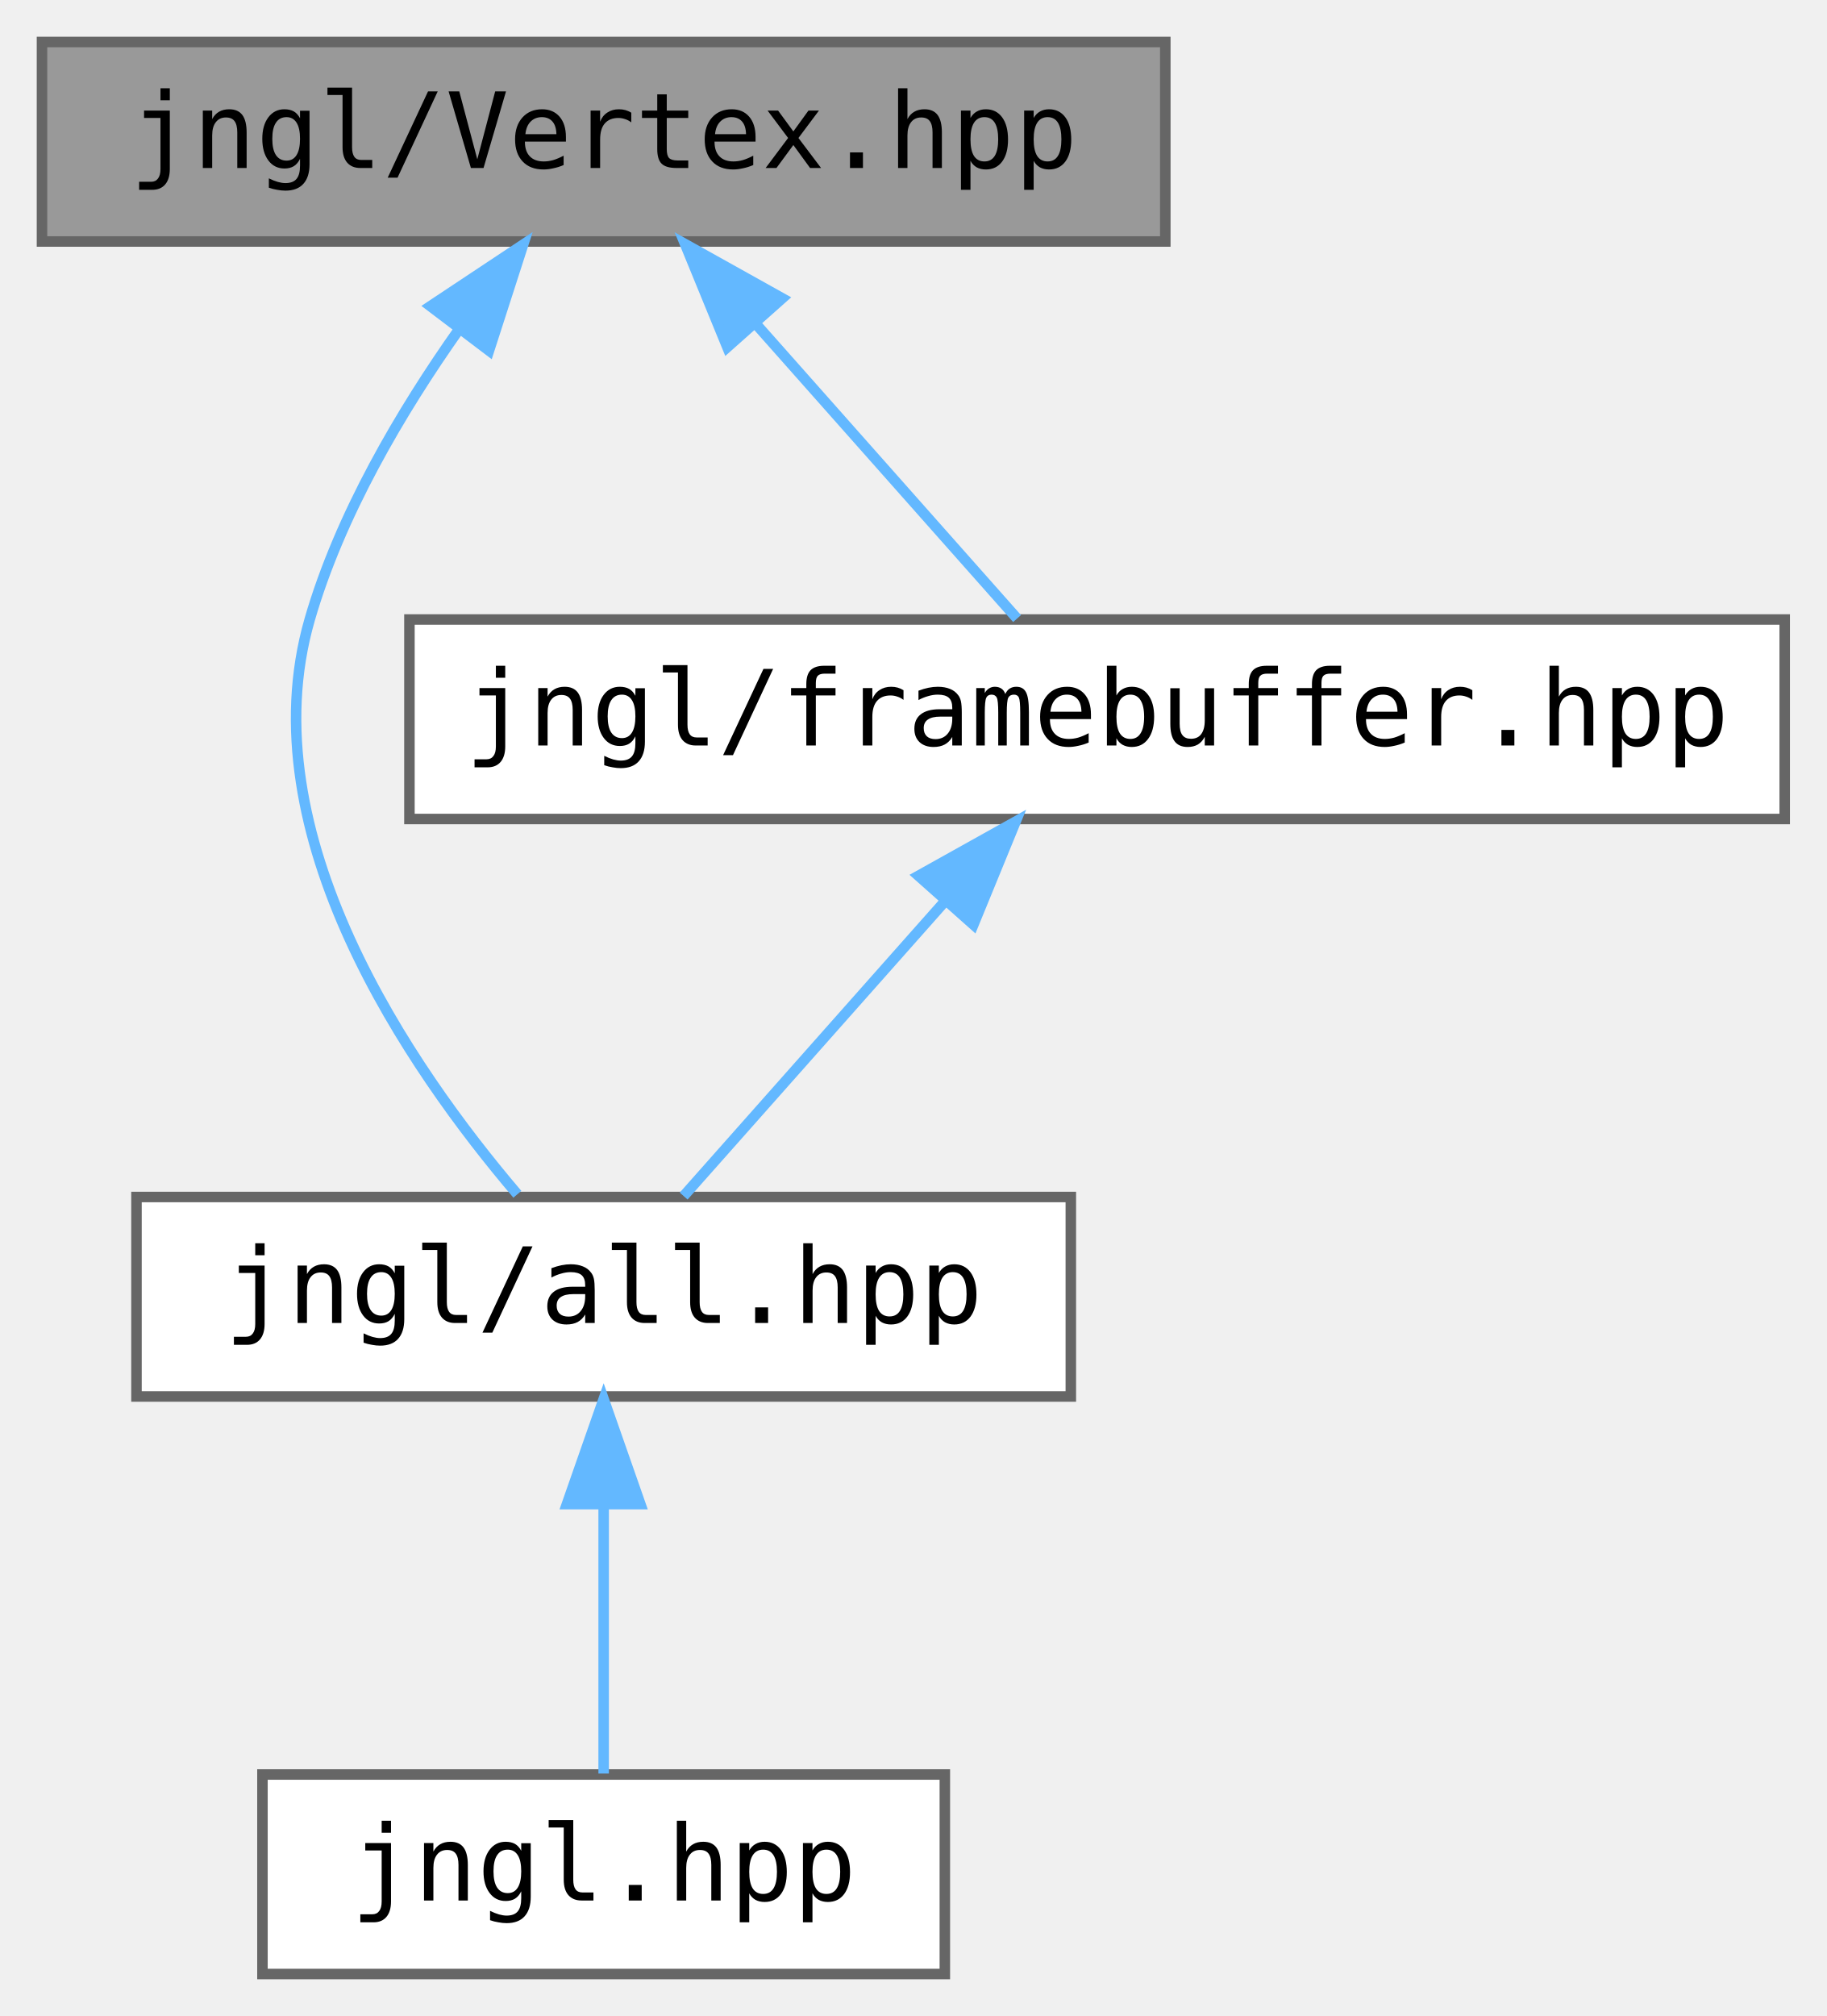
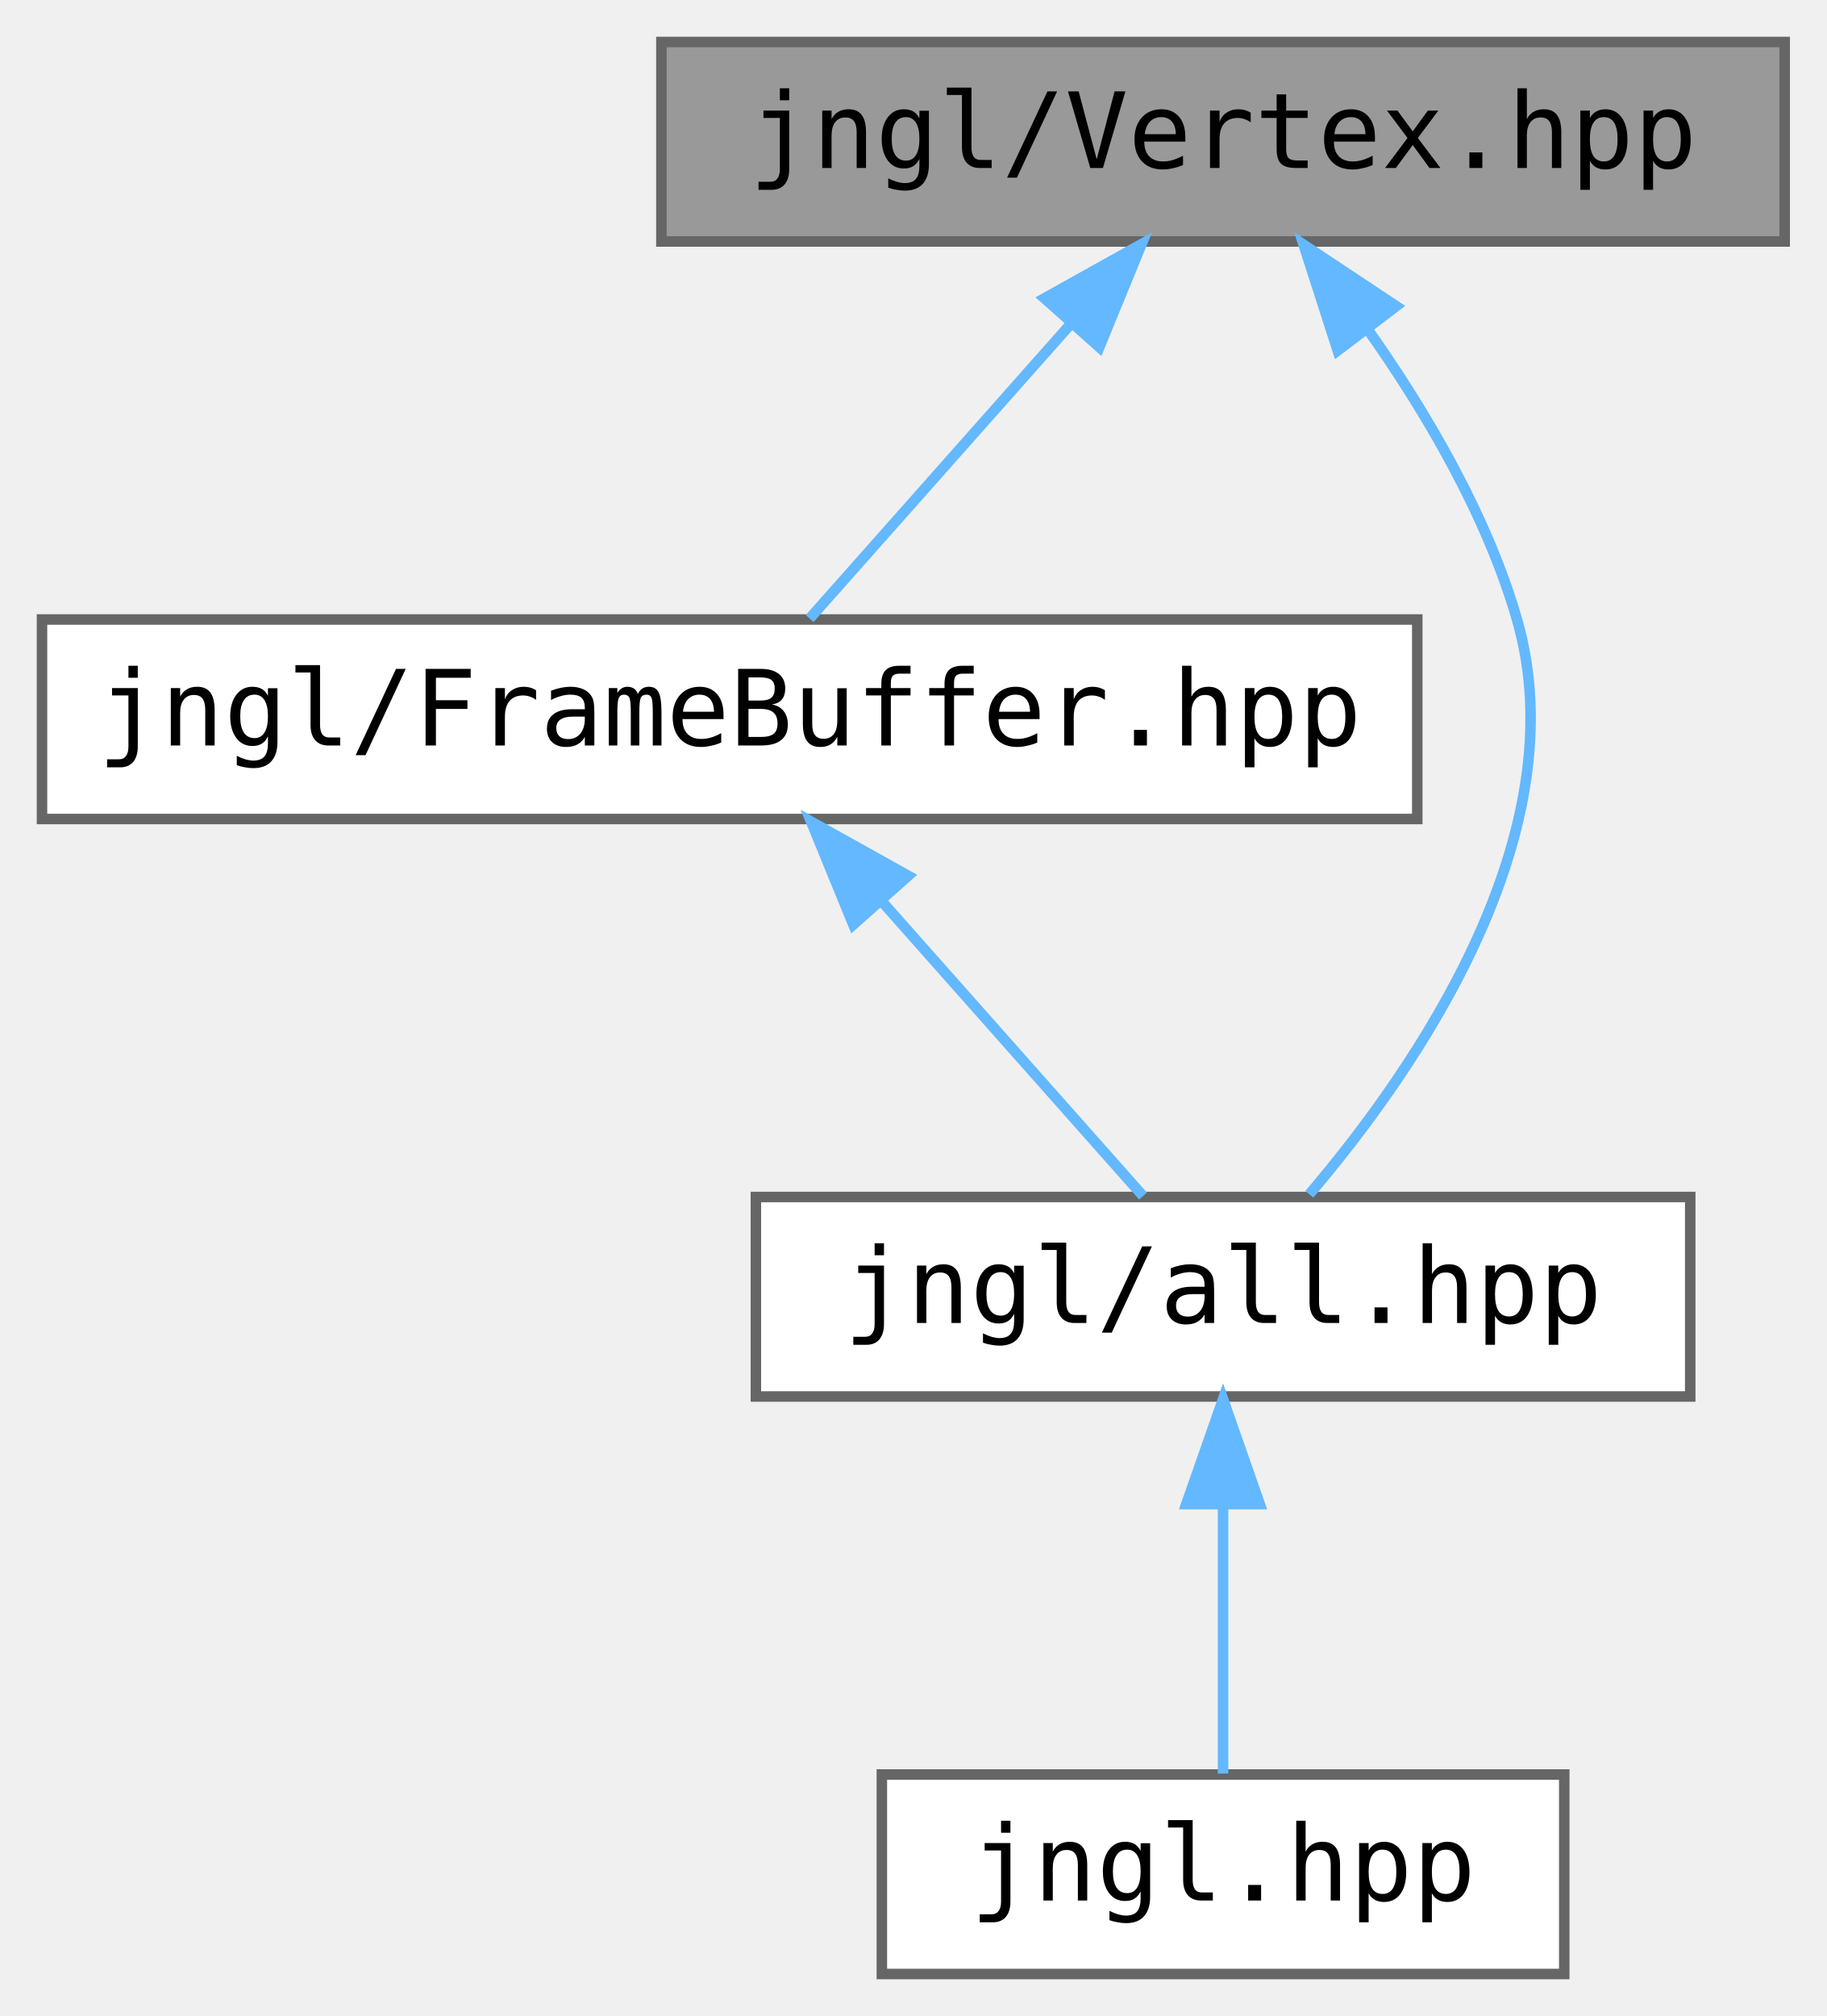
<svg xmlns="http://www.w3.org/2000/svg" xmlns:xlink="http://www.w3.org/1999/xlink" width="174pt" height="192pt" viewBox="0.00 0.00 174.00 192.00">
  <g id="graph0" class="graph" transform="scale(1 1) rotate(0) translate(4 188)">
    <g id="node1" class="node">
      <g id="a_node1">
        <a xlink:title=" ">
-           <polygon fill="#999999" stroke="#666666" points="107,-184 0,-184 0,-165 107,-165 107,-184" />
-           <text text-anchor="middle" x="53.5" y="-172" font-family="ui-monospace,monospace" font-size="10.00">jngl/Vertex.hpp</text>
+           <polygon fill="#999999" stroke="#666666" points="166,-184 59,-184 59,-165 166,-165 166,-184" />
+           <text text-anchor="middle" x="112.5" y="-172" font-family="ui-monospace,monospace" font-size="10.00">jngl/Vertex.hpp</text>
        </a>
      </g>
    </g>
    <g id="node2" class="node">
      <g id="a_node2">
-         <a xlink:href="all_8hpp.html" target="_top" xlink:title="Includes all JNGL headers except for init.hpp.">
-           <polygon fill="white" stroke="#666666" points="98,-74 9,-74 9,-55 98,-55 98,-74" />
-           <text text-anchor="middle" x="53.5" y="-62" font-family="ui-monospace,monospace" font-size="10.00">jngl/all.hpp</text>
+         <a xlink:href="FrameBuffer_8hpp.html" target="_top" xlink:title="Contains jngl::FrameBuffer class.">
+           <polygon fill="white" stroke="#666666" points="131,-129 0,-129 0,-110 131,-110 131,-129" />
+           <text text-anchor="middle" x="65.5" y="-117" font-family="ui-monospace,monospace" font-size="10.00">jngl/FrameBuffer.hpp</text>
        </a>
      </g>
    </g>
    <g id="edge1" class="edge">
-       <path fill="none" stroke="#63b8ff" d="M39.78,-156.71C34.18,-148.8 28.37,-138.94 25.5,-129 19.62,-108.63 35.06,-86.25 45.28,-74.26" />
-       <polygon fill="#63b8ff" stroke="#63b8ff" points="37,-158.84 45.83,-164.7 42.58,-154.61 37,-158.84" />
+       <path fill="none" stroke="#63b8ff" d="M98.08,-157.24C89.84,-147.95 79.85,-136.68 73.12,-129.09" />
+       <polygon fill="#63b8ff" stroke="#63b8ff" points="95.49,-159.59 104.74,-164.75 100.72,-154.94 95.49,-159.59" />
+     </g>
+     <g id="node3" class="node">
+       <g id="a_node3">
+         <a xlink:href="all_8hpp.html" target="_top" xlink:title="Includes all JNGL headers except for init.hpp.">
+           <polygon fill="white" stroke="#666666" points="157,-74 68,-74 68,-55 157,-55 157,-74" />
+           <text text-anchor="middle" x="112.5" y="-62" font-family="ui-monospace,monospace" font-size="10.00">jngl/all.hpp</text>
+         </a>
+       </g>
+     </g>
+     <g id="edge4" class="edge">
+       <path fill="none" stroke="#63b8ff" d="M126.22,-156.71C131.82,-148.8 137.63,-138.94 140.5,-129 146.38,-108.63 130.94,-86.25 120.72,-74.26" />
+       <polygon fill="#63b8ff" stroke="#63b8ff" points="123.42,-154.61 120.17,-164.7 129,-158.84 123.42,-154.61" />
+     </g>
+     <g id="edge2" class="edge">
+       <path fill="none" stroke="#63b8ff" d="M79.92,-102.24C88.16,-92.95 98.15,-81.68 104.88,-74.09" />
+       <polygon fill="#63b8ff" stroke="#63b8ff" points="77.28,-99.94 73.26,-109.75 82.51,-104.59 77.28,-99.94" />
    </g>
    <g id="node4" class="node">
      <g id="a_node4">
-         <a xlink:href="framebuffer_8hpp.html" target="_top" xlink:title="Contains jngl::FrameBuffer class.">
-           <polygon fill="white" stroke="#666666" points="166,-129 35,-129 35,-110 166,-110 166,-129" />
-           <text text-anchor="middle" x="100.5" y="-117" font-family="ui-monospace,monospace" font-size="10.00">jngl/framebuffer.hpp</text>
+         <a xlink:href="jngl_8hpp.html" target="_top" xlink:title="Includes jngl/all.hpp.">
+           <polygon fill="white" stroke="#666666" points="145,-19 80,-19 80,0 145,0 145,-19" />
+           <text text-anchor="middle" x="112.5" y="-7" font-family="ui-monospace,monospace" font-size="10.00">jngl.hpp</text>
        </a>
      </g>
    </g>
    <g id="edge3" class="edge">
-       <path fill="none" stroke="#63b8ff" d="M67.92,-157.24C76.16,-147.95 86.15,-136.68 92.88,-129.09" />
-       <polygon fill="#63b8ff" stroke="#63b8ff" points="65.28,-154.94 61.26,-164.75 70.51,-159.59 65.28,-154.94" />
-     </g>
-     <g id="node3" class="node">
-       <g id="a_node3">
-         <a xlink:href="jngl_8hpp.html" target="_top" xlink:title="Includes jngl/all.hpp.">
-           <polygon fill="white" stroke="#666666" points="86,-19 21,-19 21,0 86,0 86,-19" />
-           <text text-anchor="middle" x="53.5" y="-7" font-family="ui-monospace,monospace" font-size="10.00">jngl.hpp</text>
-         </a>
-       </g>
-     </g>
-     <g id="edge2" class="edge">
-       <path fill="none" stroke="#63b8ff" d="M53.5,-44.66C53.5,-35.93 53.5,-25.99 53.5,-19.09" />
-       <polygon fill="#63b8ff" stroke="#63b8ff" points="50,-44.75 53.5,-54.75 57,-44.75 50,-44.75" />
-     </g>
-     <g id="edge4" class="edge">
-       <path fill="none" stroke="#63b8ff" d="M86.08,-102.24C77.84,-92.95 67.85,-81.68 61.12,-74.09" />
-       <polygon fill="#63b8ff" stroke="#63b8ff" points="83.49,-104.59 92.74,-109.75 88.72,-99.94 83.49,-104.59" />
+       <path fill="none" stroke="#63b8ff" d="M112.5,-44.66C112.5,-35.93 112.5,-25.99 112.5,-19.09" />
+       <polygon fill="#63b8ff" stroke="#63b8ff" points="109,-44.75 112.5,-54.75 116,-44.75 109,-44.75" />
    </g>
  </g>
</svg>
